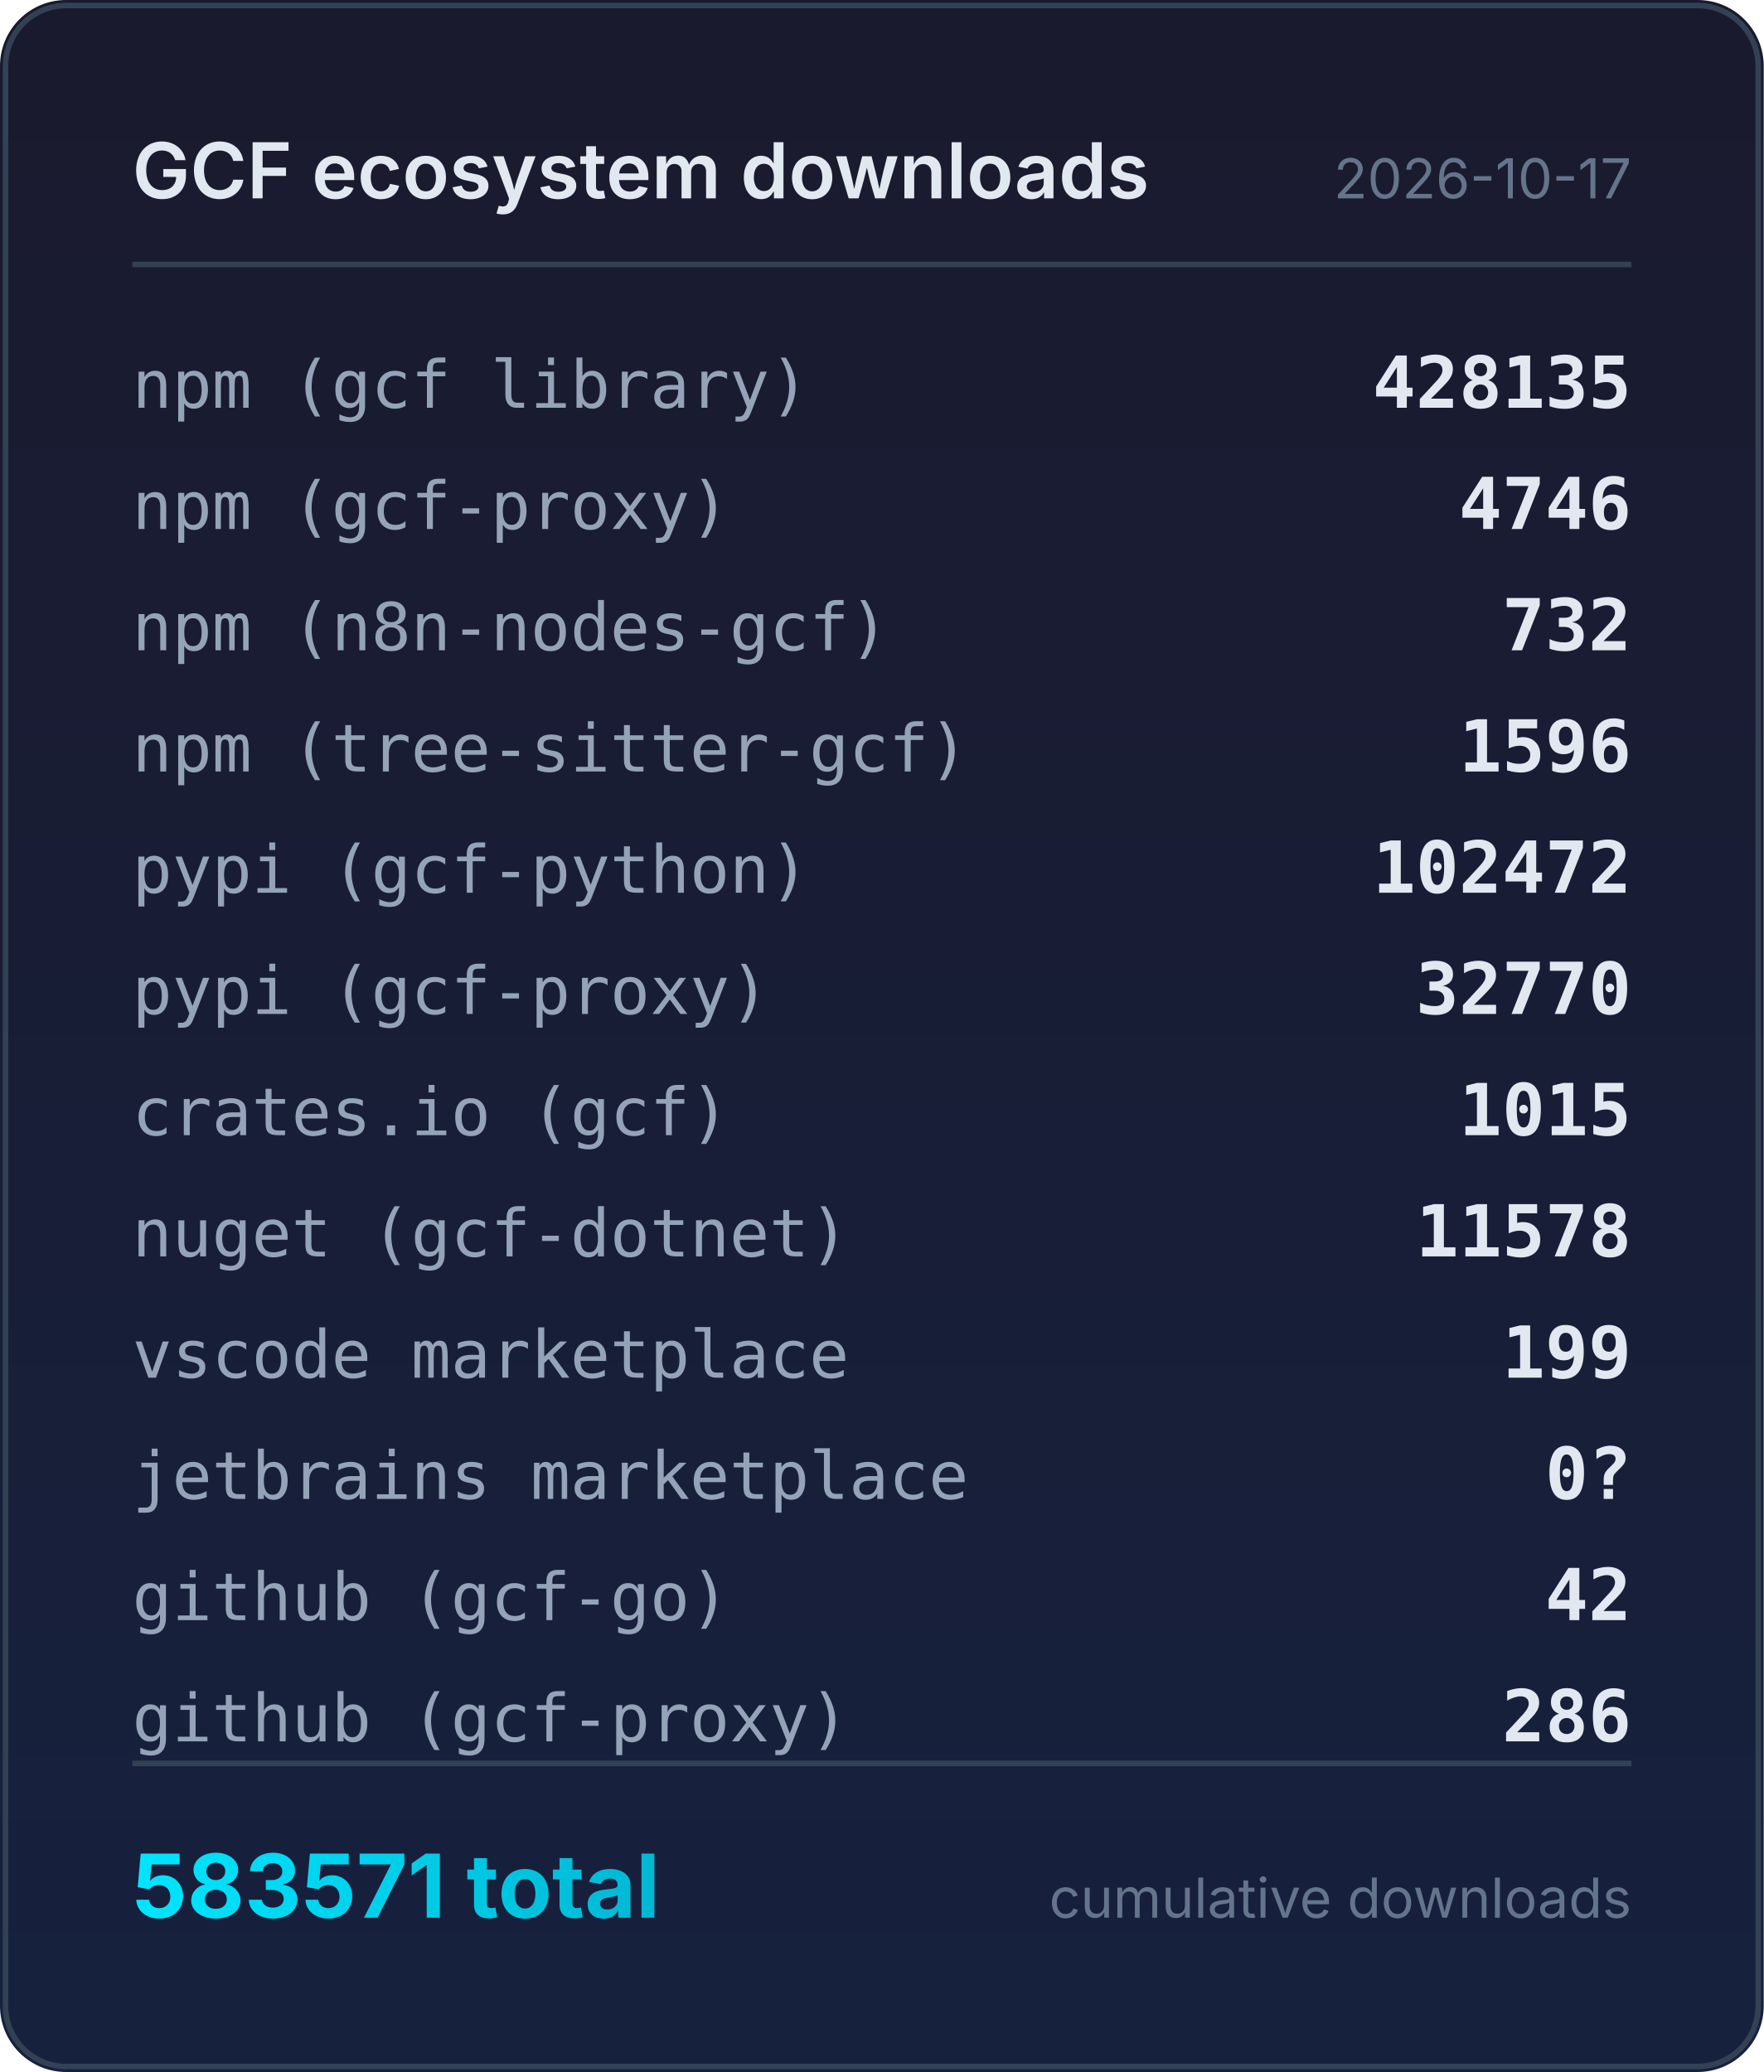
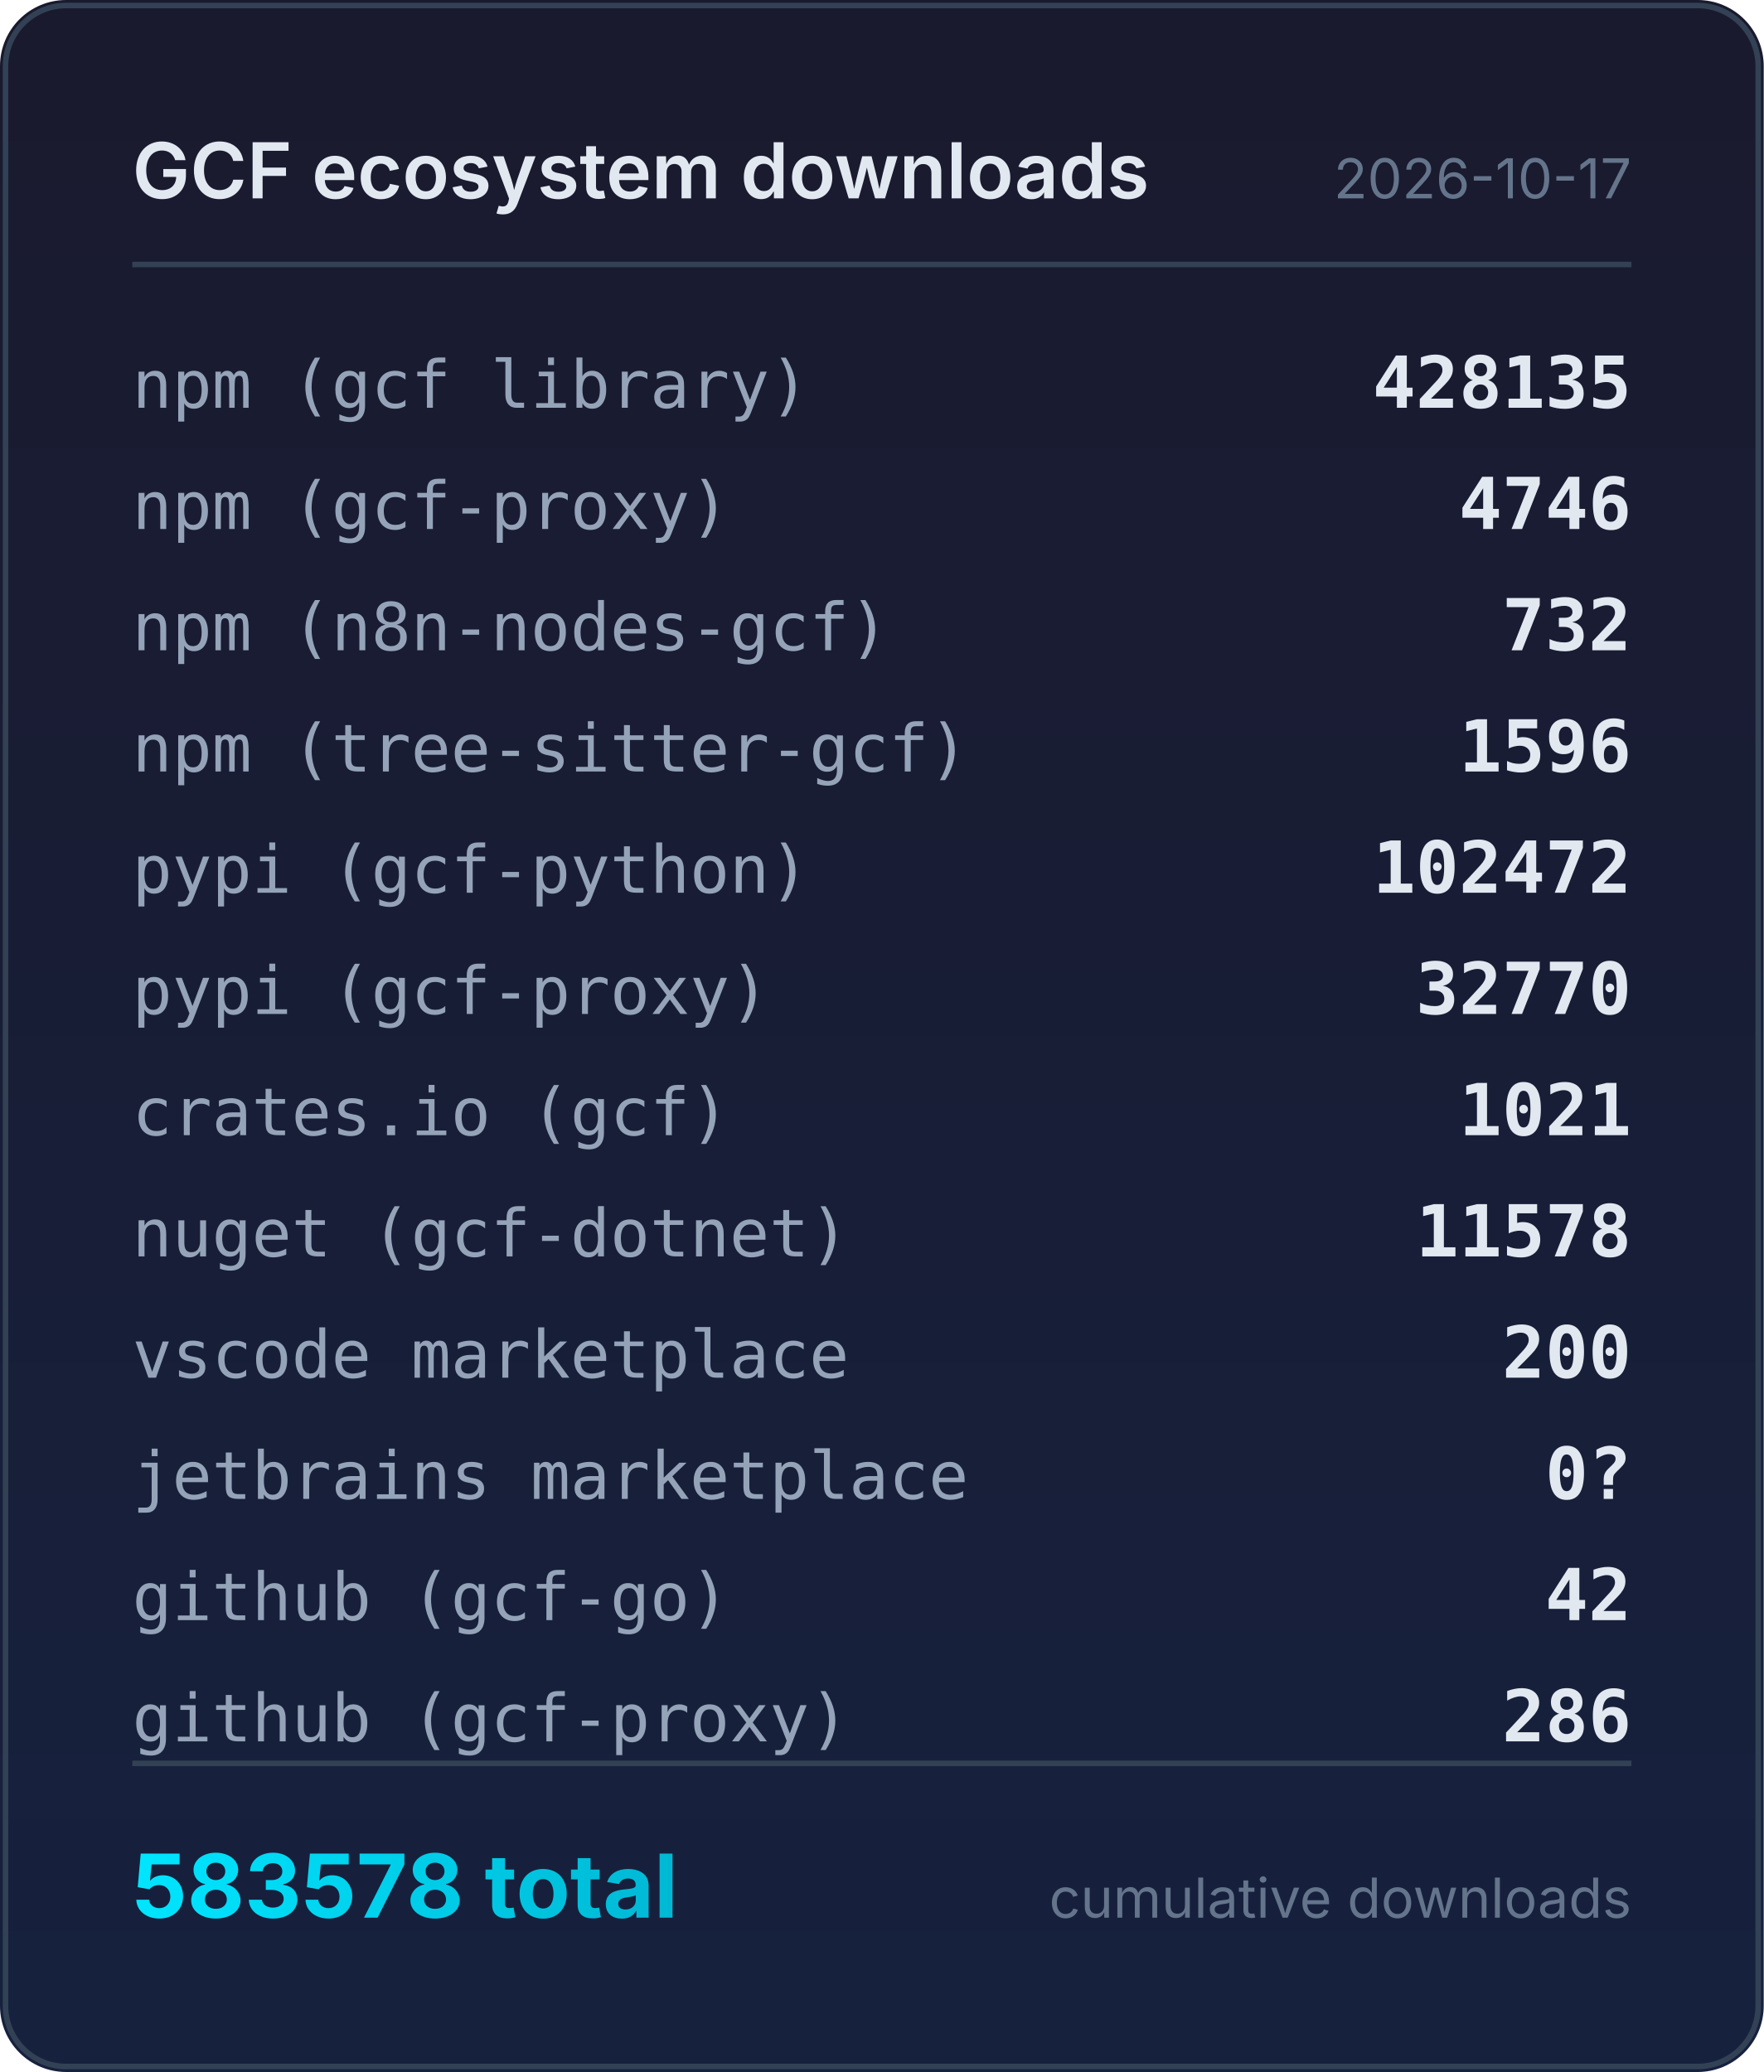
<svg xmlns="http://www.w3.org/2000/svg" width="320" height="376" viewBox="0 0 320 376">
  <defs>
    <linearGradient id="bg" x1="0" y1="0" x2="0" y2="1">
      <stop offset="0%" stop-color="#1a1a2e" />
      <stop offset="100%" stop-color="#16213e" />
    </linearGradient>
    <linearGradient id="accent" x1="0" y1="0" x2="1" y2="0">
      <stop offset="0%" stop-color="#00e5ff" />
      <stop offset="100%" stop-color="#00b8d4" />
    </linearGradient>
  </defs>
  <rect width="320" height="376" rx="12" fill="url(#bg)" />
  <rect x="1" y="1" width="318" height="374" rx="11" fill="none" stroke="#334155" stroke-width="1" />
  <text x="24" y="36" fill="#e2e8f0" font-family="system-ui,-apple-system,sans-serif" font-size="14" font-weight="600">GCF ecosystem downloads</text>
  <text x="296" y="36" fill="#64748b" font-family="system-ui,-apple-system,sans-serif" font-size="10" text-anchor="end">2026-10-17</text>
  <line x1="24" y1="48" x2="296" y2="48" stroke="#334155" stroke-width="1" />
  <text x="24" y="74" fill="#94a3b8" font-family="ui-monospace,monospace" font-size="12">npm (gcf library)</text>
  <text x="296" y="74" fill="#e2e8f0" font-family="ui-monospace,monospace" font-size="13" font-weight="600" text-anchor="end">428135</text>
  <text x="24" y="96" fill="#94a3b8" font-family="ui-monospace,monospace" font-size="12">npm (gcf-proxy)</text>
  <text x="296" y="96" fill="#e2e8f0" font-family="ui-monospace,monospace" font-size="13" font-weight="600" text-anchor="end">4746</text>
  <text x="24" y="118" fill="#94a3b8" font-family="ui-monospace,monospace" font-size="12">npm (n8n-nodes-gcf)</text>
  <text x="296" y="118" fill="#e2e8f0" font-family="ui-monospace,monospace" font-size="13" font-weight="600" text-anchor="end">732</text>
  <text x="24" y="140" fill="#94a3b8" font-family="ui-monospace,monospace" font-size="12">npm (tree-sitter-gcf)</text>
  <text x="296" y="140" fill="#e2e8f0" font-family="ui-monospace,monospace" font-size="13" font-weight="600" text-anchor="end">1596</text>
  <text x="24" y="162" fill="#94a3b8" font-family="ui-monospace,monospace" font-size="12">pypi (gcf-python)</text>
  <text x="296" y="162" fill="#e2e8f0" font-family="ui-monospace,monospace" font-size="13" font-weight="600" text-anchor="end">102472</text>
  <text x="24" y="184" fill="#94a3b8" font-family="ui-monospace,monospace" font-size="12">pypi (gcf-proxy)</text>
  <text x="296" y="184" fill="#e2e8f0" font-family="ui-monospace,monospace" font-size="13" font-weight="600" text-anchor="end">32770</text>
  <text x="24" y="206" fill="#94a3b8" font-family="ui-monospace,monospace" font-size="12">crates.io (gcf)</text>
-   <text x="296" y="206" fill="#e2e8f0" font-family="ui-monospace,monospace" font-size="13" font-weight="600" text-anchor="end">1015</text>
+   <text x="296" y="206" fill="#e2e8f0" font-family="ui-monospace,monospace" font-size="13" font-weight="600" text-anchor="end">1021</text>
  <text x="24" y="228" fill="#94a3b8" font-family="ui-monospace,monospace" font-size="12">nuget (gcf-dotnet)</text>
  <text x="296" y="228" fill="#e2e8f0" font-family="ui-monospace,monospace" font-size="13" font-weight="600" text-anchor="end">11578</text>
  <text x="24" y="250" fill="#94a3b8" font-family="ui-monospace,monospace" font-size="12">vscode marketplace</text>
-   <text x="296" y="250" fill="#e2e8f0" font-family="ui-monospace,monospace" font-size="13" font-weight="600" text-anchor="end">199</text>
+   <text x="296" y="250" fill="#e2e8f0" font-family="ui-monospace,monospace" font-size="13" font-weight="600" text-anchor="end">200</text>
  <text x="24" y="272" fill="#94a3b8" font-family="ui-monospace,monospace" font-size="12">jetbrains marketplace</text>
  <text x="296" y="272" fill="#e2e8f0" font-family="ui-monospace,monospace" font-size="13" font-weight="600" text-anchor="end">0?</text>
  <text x="24" y="294" fill="#94a3b8" font-family="ui-monospace,monospace" font-size="12">github (gcf-go)</text>
  <text x="296" y="294" fill="#e2e8f0" font-family="ui-monospace,monospace" font-size="13" font-weight="600" text-anchor="end">42</text>
  <text x="24" y="316" fill="#94a3b8" font-family="ui-monospace,monospace" font-size="12">github (gcf-proxy)</text>
  <text x="296" y="316" fill="#e2e8f0" font-family="ui-monospace,monospace" font-size="13" font-weight="600" text-anchor="end">286</text>
  <line x1="24" y1="320" x2="296" y2="320" stroke="#334155" stroke-width="1" />
-   <text x="24" y="348" fill="url(#accent)" font-family="system-ui,-apple-system,sans-serif" font-size="16" font-weight="700">583571 total</text>
+   <text x="24" y="348" fill="url(#accent)" font-family="system-ui,-apple-system,sans-serif" font-size="16" font-weight="700">583578 total</text>
  <text x="296" y="348" fill="#64748b" font-family="system-ui,-apple-system,sans-serif" font-size="10" text-anchor="end">cumulative downloads</text>
</svg>
